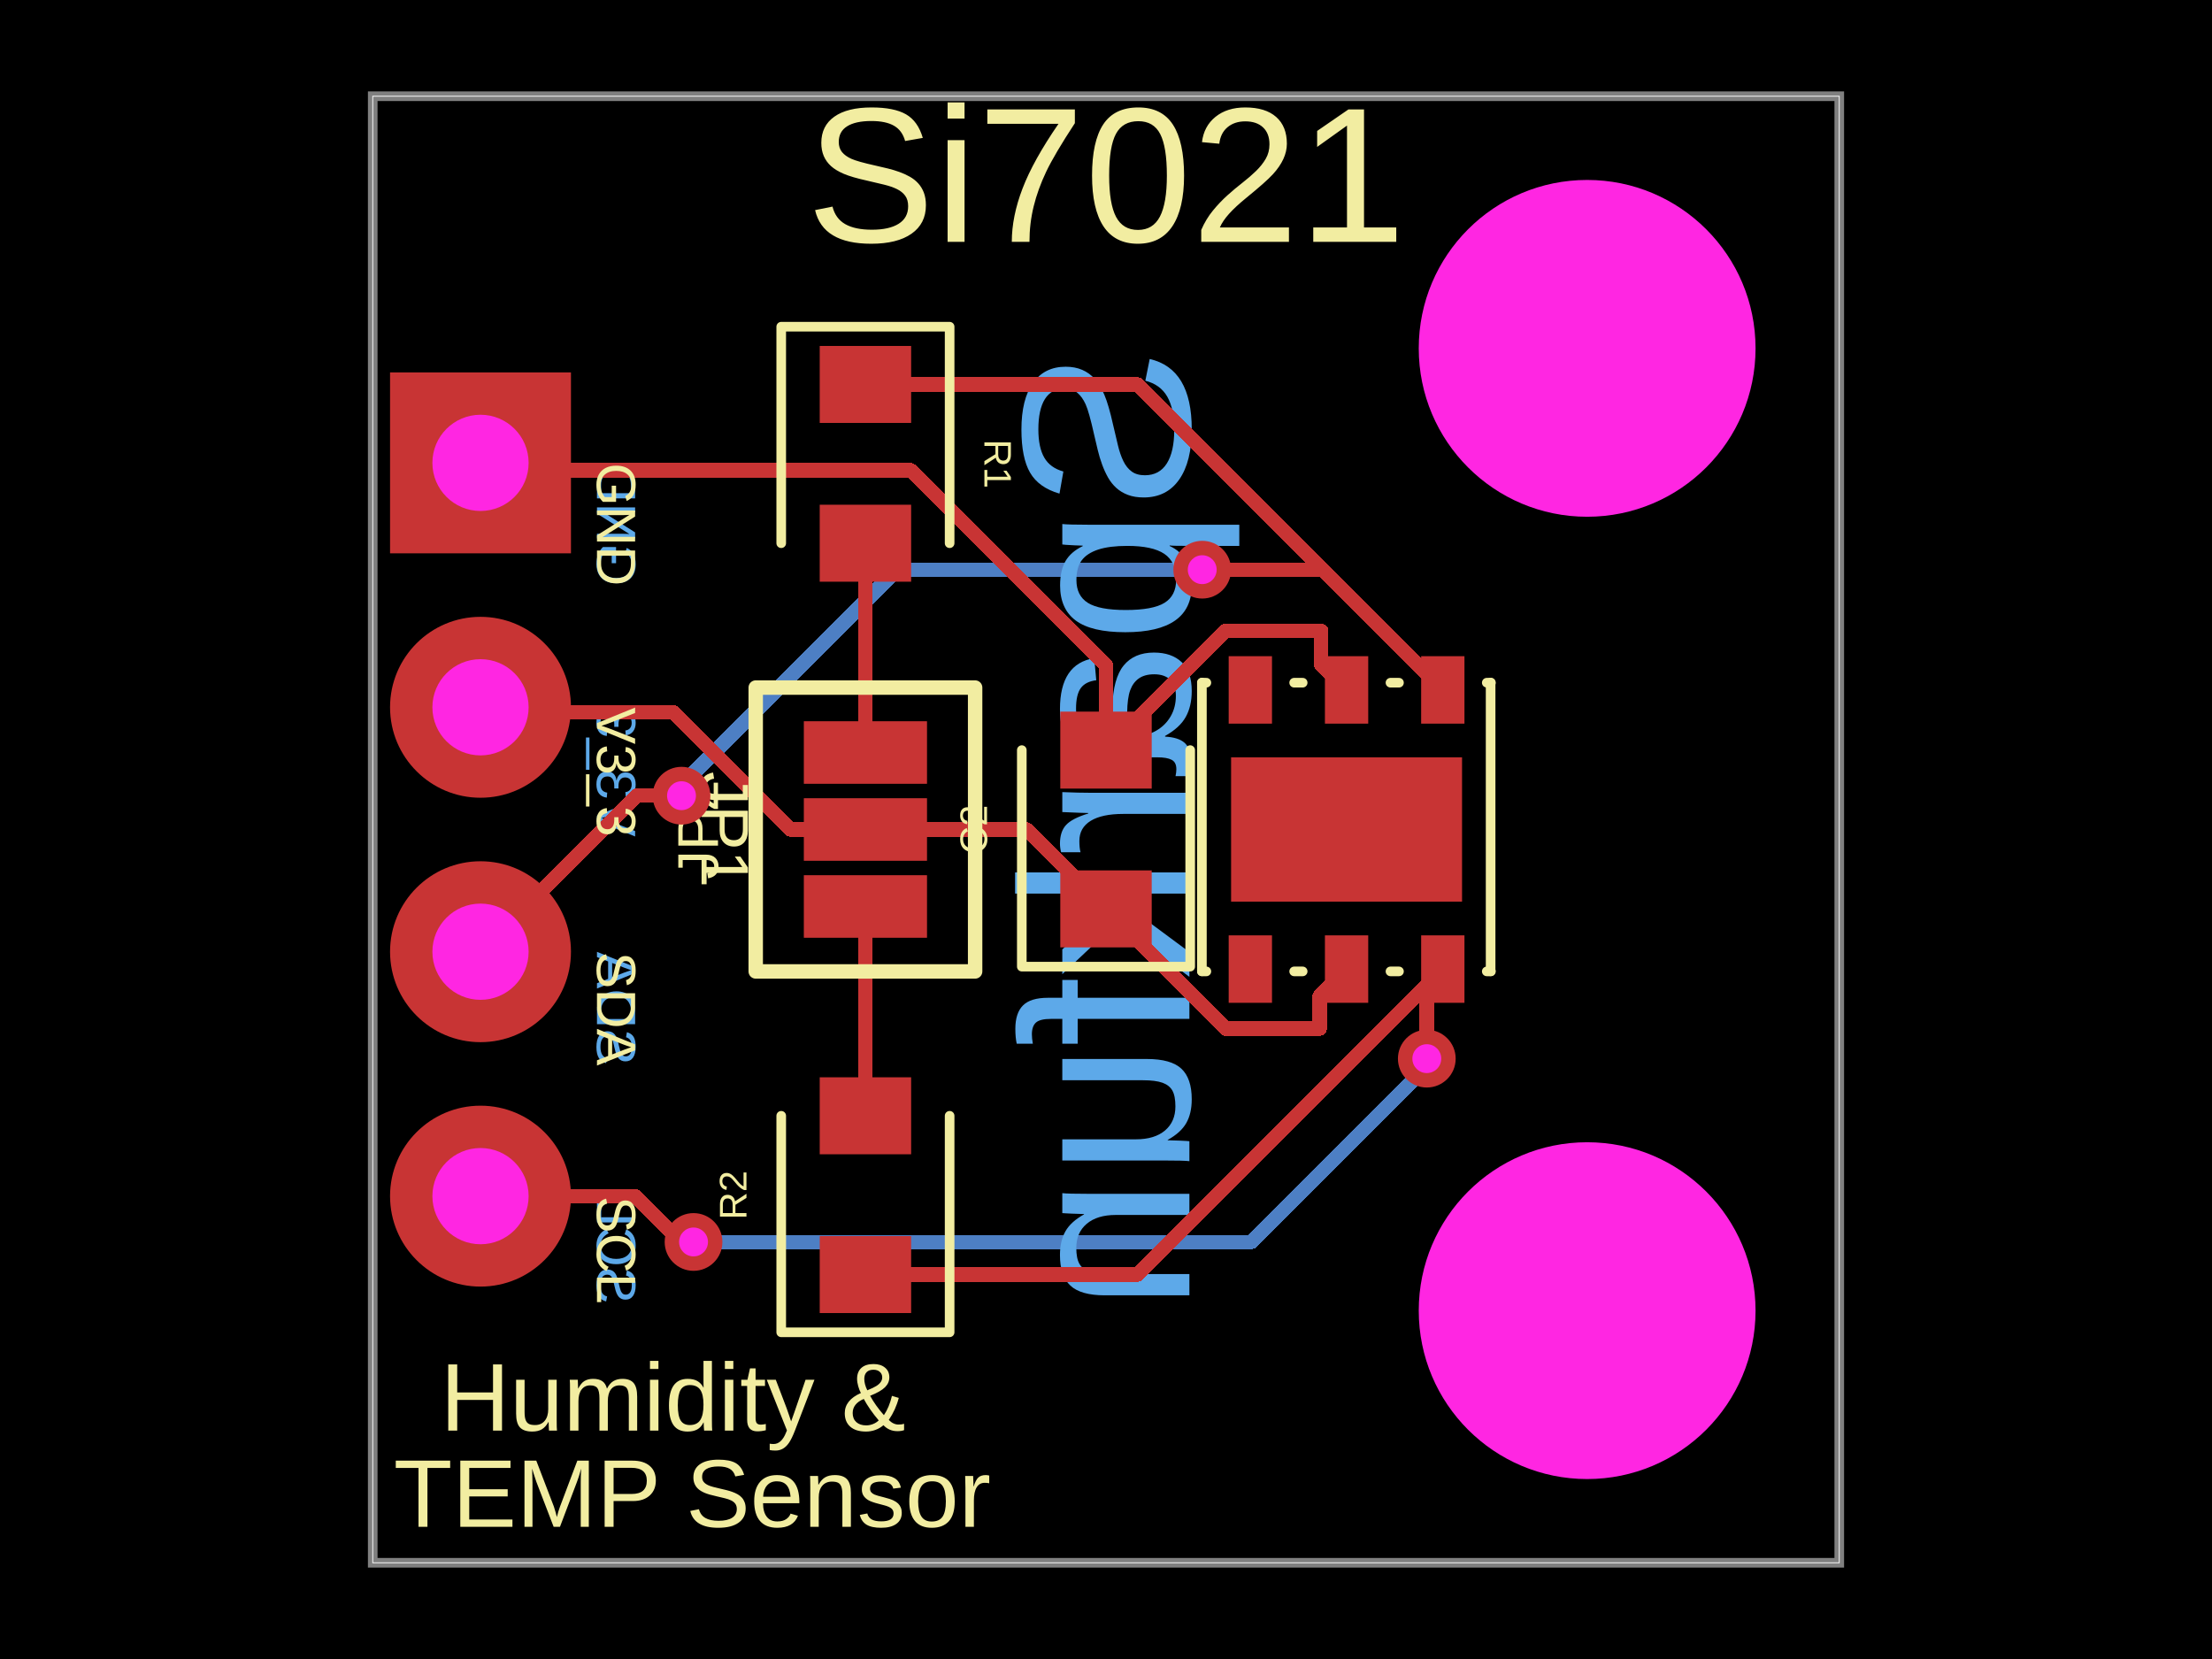
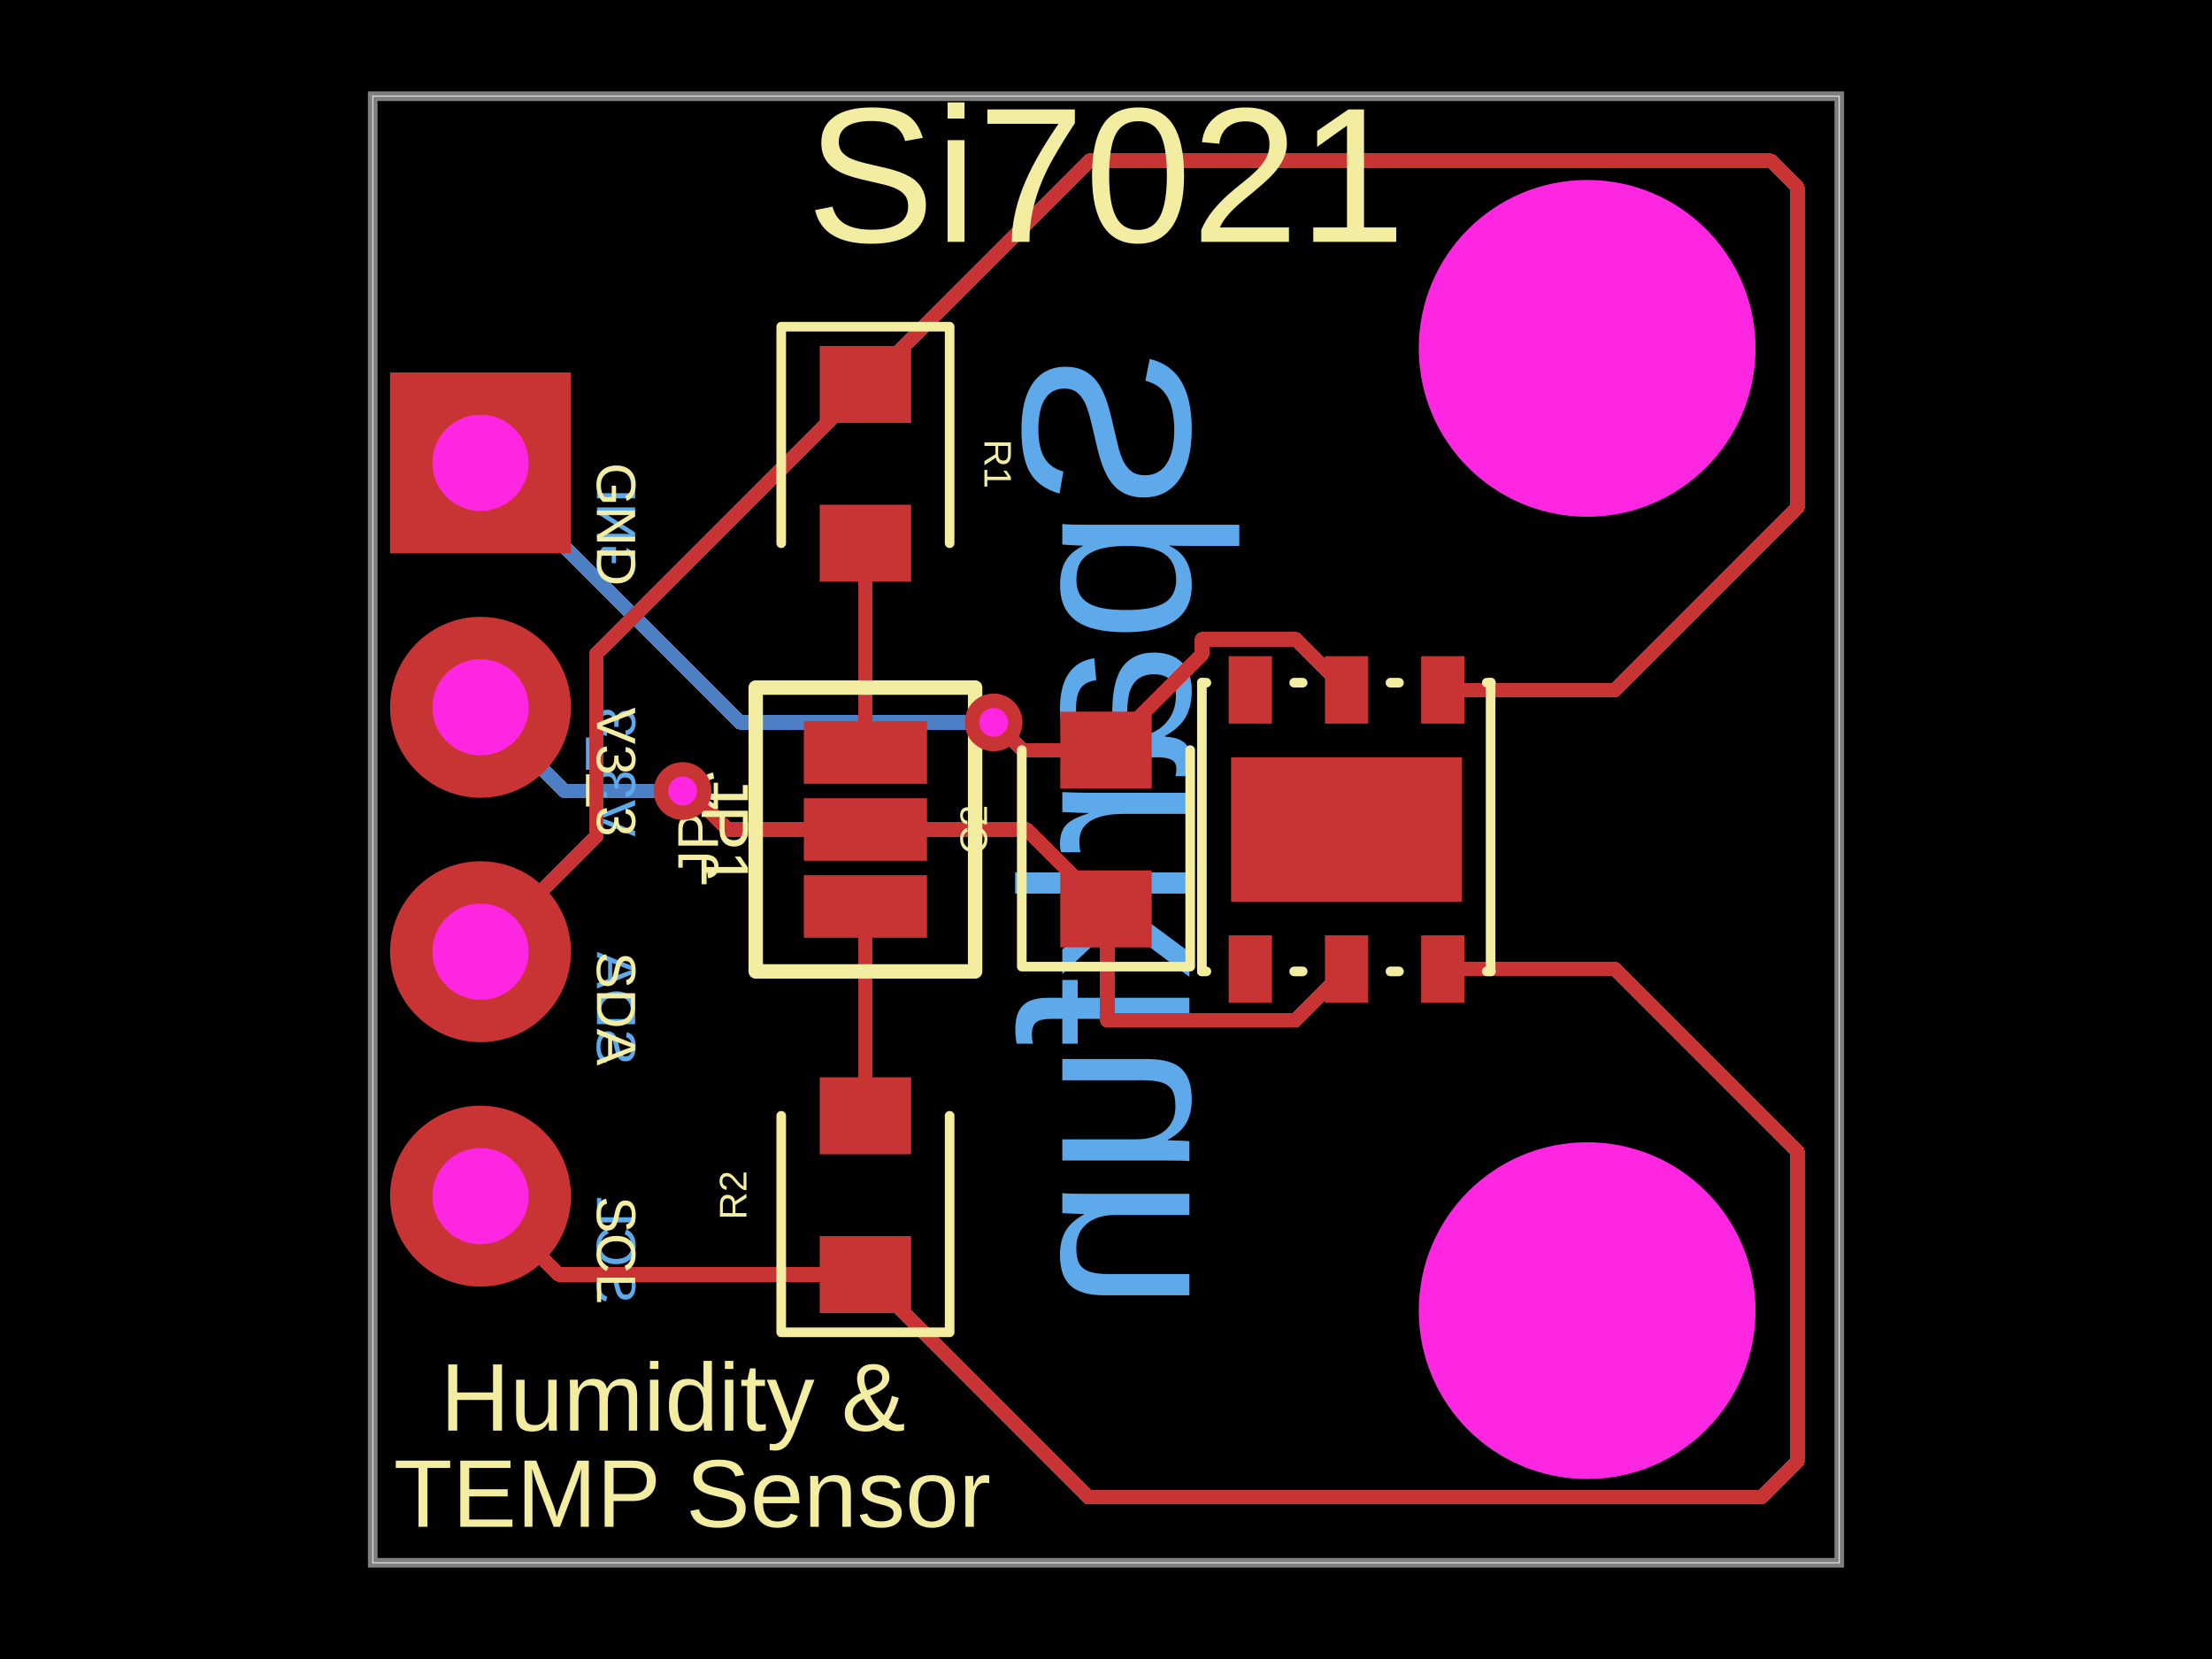
- <svg xmlns="http://www.w3.org/2000/svg" width="800" height="600" data-software-used-string="@tscircuit/core@0.0.862">
+ <svg xmlns="http://www.w3.org/2000/svg" width="800" height="600" data-software-used-string="@tscircuit/core@0.0.931">
  <style />
  <rect class="boundary" x="0" y="0" fill="#000" width="800" height="600" data-type="pcb_background" data-pcb-layer="global" />
  <rect class="pcb-boundary" fill="none" stroke="#fff" stroke-width="0.3" x="134.803" y="34.803" width="530.394" height="530.394" data-type="pcb_boundary" data-pcb-layer="global" />
-   <path class="pcb-trace" stroke="rgb(77, 127, 196)" fill="none" d="M 250.827 449.173 L 250.827 449.173" stroke-width="5.22" stroke-linecap="round" stroke-linejoin="round" shape-rendering="crispEdges" data-type="pcb_trace" data-pcb-layer="bottom" />
-   <path class="pcb-trace" stroke="rgb(77, 127, 196)" fill="none" d="M 250.827 449.173 L 452.553 449.173" stroke-width="5.22" stroke-linecap="round" stroke-linejoin="round" shape-rendering="crispEdges" data-type="pcb_trace" data-pcb-layer="bottom" />
-   <path class="pcb-trace" stroke="rgb(77, 127, 196)" fill="none" d="M 452.553 449.173 L 511.577 390.149" stroke-width="5.22" stroke-linecap="round" stroke-linejoin="round" shape-rendering="crispEdges" data-type="pcb_trace" data-pcb-layer="bottom" />
-   <path class="pcb-trace" stroke="rgb(77, 127, 196)" fill="none" d="M 511.577 390.149 L 516.024 382.874" stroke-width="5.22" stroke-linecap="round" stroke-linejoin="round" shape-rendering="crispEdges" data-type="pcb_trace" data-pcb-layer="bottom" />
-   <path class="pcb-trace" stroke="rgb(77, 127, 196)" fill="none" d="M 516.024 382.874 L 516.024 382.874" stroke-width="5.22" stroke-linecap="round" stroke-linejoin="round" shape-rendering="crispEdges" data-type="pcb_trace" data-pcb-layer="bottom" />
-   <path class="pcb-trace" stroke="rgb(77, 127, 196)" fill="none" d="M 434.803 206.032 L 434.803 206.032" stroke-width="5.22" stroke-linecap="round" stroke-linejoin="round" shape-rendering="crispEdges" data-type="pcb_trace" data-pcb-layer="bottom" />
-   <path class="pcb-trace" stroke="rgb(77, 127, 196)" fill="none" d="M 434.803 206.032 L 324.359 206.032" stroke-width="5.22" stroke-linecap="round" stroke-linejoin="round" shape-rendering="crispEdges" data-type="pcb_trace" data-pcb-layer="bottom" />
-   <path class="pcb-trace" stroke="rgb(77, 127, 196)" fill="none" d="M 324.359 206.032 L 248.668 281.723" stroke-width="5.22" stroke-linecap="round" stroke-linejoin="round" shape-rendering="crispEdges" data-type="pcb_trace" data-pcb-layer="bottom" />
-   <path class="pcb-trace" stroke="rgb(77, 127, 196)" fill="none" d="M 248.668 281.723 L 246.476 287.776" stroke-width="5.22" stroke-linecap="round" stroke-linejoin="round" shape-rendering="crispEdges" data-type="pcb_trace" data-pcb-layer="bottom" />
-   <path class="pcb-trace" stroke="rgb(77, 127, 196)" fill="none" d="M 246.476 287.776 L 246.476 287.776" stroke-width="5.22" stroke-linecap="round" stroke-linejoin="round" shape-rendering="crispEdges" data-type="pcb_trace" data-pcb-layer="bottom" />
+   <path class="pcb-board" d="M 134.803 565.197 L 665.197 565.197 L 665.197 34.803 L 134.803 34.803 Z" fill="none" stroke="rgba(255, 255, 255, 0.5)" stroke-width="3.48" data-type="pcb_board" data-pcb-layer="board" />
+   <path class="pcb-trace" stroke="rgb(77, 127, 196)" fill="none" d="M 359.368 261.263 L 359.368 261.263" stroke-width="5.22" stroke-linecap="round" stroke-linejoin="round" shape-rendering="crispEdges" data-type="pcb_trace" data-pcb-layer="bottom" />
+   <path class="pcb-trace" stroke="rgb(77, 127, 196)" fill="none" d="M 359.368 261.263 L 267.643 261.263" stroke-width="5.22" stroke-linecap="round" stroke-linejoin="round" shape-rendering="crispEdges" data-type="pcb_trace" data-pcb-layer="bottom" />
+   <path class="pcb-trace" stroke="rgb(77, 127, 196)" fill="none" d="M 267.643 261.263 L 173.782 167.401" stroke-width="5.22" stroke-linecap="round" stroke-linejoin="round" shape-rendering="crispEdges" data-type="pcb_trace" data-pcb-layer="bottom" />
+   <path class="pcb-trace" stroke="rgb(77, 127, 196)" fill="none" d="M 246.868 286.079 L 246.868 286.079" stroke-width="5.22" stroke-linecap="round" stroke-linejoin="round" shape-rendering="crispEdges" data-type="pcb_trace" data-pcb-layer="bottom" />
+   <path class="pcb-trace" stroke="rgb(77, 127, 196)" fill="none" d="M 246.868 286.079 L 204.06 286.079" stroke-width="5.22" stroke-linecap="round" stroke-linejoin="round" shape-rendering="crispEdges" data-type="pcb_trace" data-pcb-layer="bottom" />
+   <path class="pcb-trace" stroke="rgb(77, 127, 196)" fill="none" d="M 204.06 286.079 L 173.782 255.8" stroke-width="5.22" stroke-linecap="round" stroke-linejoin="round" shape-rendering="crispEdges" data-type="pcb_trace" data-pcb-layer="bottom" />
  <text x="0" y="0" dx="0" dy="0" fill="#5da9e9" font-family="Arial, sans-serif" font-size="20.046" text-anchor="end" dominant-baseline="central" transform="matrix(-6.123233995736766e-17,-1,-1,6.123233995736766e-17,222.8538,167.4014)" class="pcb-silkscreen-text pcb-silkscreen-bottom" data-pcb-silkscreen-text-id="pcb_component_2" stroke="none" data-type="pcb_silkscreen_text" data-pcb-layer="bottom">GND</text>
  <text x="0" y="0" dx="0" dy="0" fill="#5da9e9" font-family="Arial, sans-serif" font-size="20.046" text-anchor="end" dominant-baseline="central" transform="matrix(-6.123233995736766e-17,-1,-1,6.123233995736766e-17,222.8538,255.8005)" class="pcb-silkscreen-text pcb-silkscreen-bottom" data-pcb-silkscreen-text-id="pcb_component_2" stroke="none" data-type="pcb_silkscreen_text" data-pcb-layer="bottom">V3_3</text>
  <text x="0" y="0" dx="0" dy="0" fill="#5da9e9" font-family="Arial, sans-serif" font-size="20.046" text-anchor="end" dominant-baseline="central" transform="matrix(-6.123233995736766e-17,-1,-1,6.123233995736766e-17,222.8538,344.1995)" class="pcb-silkscreen-text pcb-silkscreen-bottom" data-pcb-silkscreen-text-id="pcb_component_2" stroke="none" data-type="pcb_silkscreen_text" data-pcb-layer="bottom">SDA</text>
  <text x="0" y="0" dx="0" dy="0" fill="#5da9e9" font-family="Arial, sans-serif" font-size="20.046" text-anchor="end" dominant-baseline="central" transform="matrix(-6.123233995736766e-17,-1,-1,6.123233995736766e-17,222.8538,432.5986)" class="pcb-silkscreen-text pcb-silkscreen-bottom" data-pcb-silkscreen-text-id="pcb_component_2" stroke="none" data-type="pcb_silkscreen_text" data-pcb-layer="bottom">SCL</text>
  <text x="0" y="0" dx="0" dy="0" fill="#5da9e9" font-family="Arial, sans-serif" font-size="87.007" text-anchor="middle" dominant-baseline="central" transform="matrix(-6.123233995736766e-17,1,1,6.123233995736766e-17,400,300)" class="pcb-silkscreen-text pcb-silkscreen-bottom" data-pcb-silkscreen-text-id="null" stroke="none" data-type="pcb_silkscreen_text" data-pcb-layer="bottom">Sparkfun</text>
-   <path class="pcb-board" d="M 134.803 565.197 L 665.197 565.197 L 665.197 34.803 L 134.803 34.803 Z" fill="none" stroke="rgba(255, 255, 255, 0.5)" stroke-width="3.48" data-type="pcb_board" data-pcb-layer="board" />
  <rect class="pcb-pad" fill="rgb(200, 52, 52)" x="513.979" y="237.316" width="15.662" height="24.398" data-type="pcb_smtpad" data-pcb-layer="top" />
  <rect class="pcb-pad" fill="rgb(200, 52, 52)" x="479.176" y="237.316" width="15.662" height="24.398" data-type="pcb_smtpad" data-pcb-layer="top" />
  <rect class="pcb-pad" fill="rgb(200, 52, 52)" x="444.373" y="237.316" width="15.662" height="24.398" data-type="pcb_smtpad" data-pcb-layer="top" />
  <rect class="pcb-pad" fill="rgb(200, 52, 52)" x="444.373" y="338.286" width="15.662" height="24.398" data-type="pcb_smtpad" data-pcb-layer="top" />
  <rect class="pcb-pad" fill="rgb(200, 52, 52)" x="479.176" y="338.286" width="15.662" height="24.398" data-type="pcb_smtpad" data-pcb-layer="top" />
  <rect class="pcb-pad" fill="rgb(200, 52, 52)" x="513.979" y="338.286" width="15.662" height="24.398" data-type="pcb_smtpad" data-pcb-layer="top" />
  <rect class="pcb-pad" fill="rgb(200, 52, 52)" x="445.243" y="273.898" width="83.528" height="52.204" data-type="pcb_smtpad" data-pcb-layer="top" />
  <rect class="pcb-pad" fill="rgb(200, 52, 52)" x="383.469" y="314.791" width="33.063" height="27.842" data-type="pcb_smtpad" data-pcb-layer="top" />
  <rect class="pcb-pad" fill="rgb(200, 52, 52)" x="383.469" y="257.367" width="33.063" height="27.842" data-type="pcb_smtpad" data-pcb-layer="top" />
  <rect class="pcb-pad" fill="rgb(200, 52, 52)" x="296.462" y="125.116" width="33.063" height="27.842" data-type="pcb_smtpad" data-pcb-layer="top" />
  <rect class="pcb-pad" fill="rgb(200, 52, 52)" x="296.462" y="182.541" width="33.063" height="27.842" data-type="pcb_smtpad" data-pcb-layer="top" />
  <rect class="pcb-pad" fill="rgb(200, 52, 52)" x="296.462" y="447.042" width="33.063" height="27.842" data-type="pcb_smtpad" data-pcb-layer="top" />
  <rect class="pcb-pad" fill="rgb(200, 52, 52)" x="296.462" y="389.617" width="33.063" height="27.842" data-type="pcb_smtpad" data-pcb-layer="top" />
  <rect class="pcb-pad" fill="rgb(200, 52, 52)" x="290.719" y="316.531" width="44.548" height="22.622" data-type="pcb_smtpad" data-pcb-layer="top" />
  <rect class="pcb-pad" fill="rgb(200, 52, 52)" x="290.719" y="288.689" width="44.548" height="22.622" data-type="pcb_smtpad" data-pcb-layer="top" />
  <rect class="pcb-pad" fill="rgb(200, 52, 52)" x="290.719" y="260.847" width="44.548" height="22.622" data-type="pcb_smtpad" data-pcb-layer="top" />
-   <path class="pcb-trace" stroke="rgb(200, 52, 52)" fill="none" d="M 400 271.288 L 443.092 228.196" stroke-width="5.22" stroke-linecap="round" stroke-linejoin="round" shape-rendering="crispEdges" data-type="pcb_trace" data-pcb-layer="top" />
-   <path class="pcb-trace" stroke="rgb(200, 52, 52)" fill="none" d="M 443.092 228.196 L 477.831 228.196" stroke-width="5.22" stroke-linecap="round" stroke-linejoin="round" shape-rendering="crispEdges" data-type="pcb_trace" data-pcb-layer="top" />
-   <path class="pcb-trace" stroke="rgb(200, 52, 52)" fill="none" d="M 477.831 228.196 L 477.831 240.339" stroke-width="5.22" stroke-linecap="round" stroke-linejoin="round" shape-rendering="crispEdges" data-type="pcb_trace" data-pcb-layer="top" />
-   <path class="pcb-trace" stroke="rgb(200, 52, 52)" fill="none" d="M 477.831 240.339 L 487.007 249.515" stroke-width="5.22" stroke-linecap="round" stroke-linejoin="round" shape-rendering="crispEdges" data-type="pcb_trace" data-pcb-layer="top" />
-   <path class="pcb-trace" stroke="rgb(200, 52, 52)" fill="none" d="M 400 271.288 L 400 240.736" stroke-width="5.22" stroke-linecap="round" stroke-linejoin="round" shape-rendering="crispEdges" data-type="pcb_trace" data-pcb-layer="top" />
-   <path class="pcb-trace" stroke="rgb(200, 52, 52)" fill="none" d="M 400 240.736 L 329.321 170.057" stroke-width="5.22" stroke-linecap="round" stroke-linejoin="round" shape-rendering="crispEdges" data-type="pcb_trace" data-pcb-layer="top" />
-   <path class="pcb-trace" stroke="rgb(200, 52, 52)" fill="none" d="M 329.321 170.057 L 176.438 170.057" stroke-width="5.22" stroke-linecap="round" stroke-linejoin="round" shape-rendering="crispEdges" data-type="pcb_trace" data-pcb-layer="top" />
-   <path class="pcb-trace" stroke="rgb(200, 52, 52)" fill="none" d="M 176.438 170.057 L 173.782 167.401" stroke-width="5.22" stroke-linecap="round" stroke-linejoin="round" shape-rendering="crispEdges" data-type="pcb_trace" data-pcb-layer="top" />
-   <path class="pcb-trace" stroke="rgb(200, 52, 52)" fill="none" d="M 173.782 432.599 L 229.59 432.599" stroke-width="5.22" stroke-linecap="round" stroke-linejoin="round" shape-rendering="crispEdges" data-type="pcb_trace" data-pcb-layer="top" />
-   <path class="pcb-trace" stroke="rgb(200, 52, 52)" fill="none" d="M 229.59 432.599 L 250.827 453.835" stroke-width="5.22" stroke-linecap="round" stroke-linejoin="round" shape-rendering="crispEdges" data-type="pcb_trace" data-pcb-layer="top" />
-   <path class="pcb-trace" stroke="rgb(200, 52, 52)" fill="none" d="M 250.827 453.835 L 250.827 449.173" stroke-width="5.22" stroke-linecap="round" stroke-linejoin="round" shape-rendering="crispEdges" data-type="pcb_trace" data-pcb-layer="top" />
-   <path class="pcb-trace" stroke="rgb(200, 52, 52)" fill="none" d="M 250.827 449.173 L 250.827 449.173" stroke-width="5.22" stroke-linecap="round" stroke-linejoin="round" shape-rendering="crispEdges" data-type="pcb_trace" data-pcb-layer="top" />
-   <path class="pcb-trace" stroke="rgb(200, 52, 52)" fill="none" d="M 516.024 382.874 L 516.024 382.874" stroke-width="5.22" stroke-linecap="round" stroke-linejoin="round" shape-rendering="crispEdges" data-type="pcb_trace" data-pcb-layer="top" />
-   <path class="pcb-trace" stroke="rgb(200, 52, 52)" fill="none" d="M 516.024 382.874 L 516.024 356.271" stroke-width="5.22" stroke-linecap="round" stroke-linejoin="round" shape-rendering="crispEdges" data-type="pcb_trace" data-pcb-layer="top" />
-   <path class="pcb-trace" stroke="rgb(200, 52, 52)" fill="none" d="M 516.024 356.271 L 521.81 350.485" stroke-width="5.22" stroke-linecap="round" stroke-linejoin="round" shape-rendering="crispEdges" data-type="pcb_trace" data-pcb-layer="top" />
-   <path class="pcb-trace" stroke="rgb(200, 52, 52)" fill="none" d="M 521.81 249.515 L 478.327 206.032" stroke-width="5.22" stroke-linecap="round" stroke-linejoin="round" shape-rendering="crispEdges" data-type="pcb_trace" data-pcb-layer="top" />
-   <path class="pcb-trace" stroke="rgb(200, 52, 52)" fill="none" d="M 478.327 206.032 L 435.422 206.032" stroke-width="5.22" stroke-linecap="round" stroke-linejoin="round" shape-rendering="crispEdges" data-type="pcb_trace" data-pcb-layer="top" />
-   <path class="pcb-trace" stroke="rgb(200, 52, 52)" fill="none" d="M 435.422 206.032 L 434.803 206.032" stroke-width="5.22" stroke-linecap="round" stroke-linejoin="round" shape-rendering="crispEdges" data-type="pcb_trace" data-pcb-layer="top" />
-   <path class="pcb-trace" stroke="rgb(200, 52, 52)" fill="none" d="M 434.803 206.032 L 434.803 206.032" stroke-width="5.22" stroke-linecap="round" stroke-linejoin="round" shape-rendering="crispEdges" data-type="pcb_trace" data-pcb-layer="top" />
-   <path class="pcb-trace" stroke="rgb(200, 52, 52)" fill="none" d="M 246.476 287.776 L 246.476 287.776" stroke-width="5.22" stroke-linecap="round" stroke-linejoin="round" shape-rendering="crispEdges" data-type="pcb_trace" data-pcb-layer="top" />
-   <path class="pcb-trace" stroke="rgb(200, 52, 52)" fill="none" d="M 246.476 287.776 L 230.206 287.776" stroke-width="5.22" stroke-linecap="round" stroke-linejoin="round" shape-rendering="crispEdges" data-type="pcb_trace" data-pcb-layer="top" />
-   <path class="pcb-trace" stroke="rgb(200, 52, 52)" fill="none" d="M 230.206 287.776 L 173.782 344.2" stroke-width="5.22" stroke-linecap="round" stroke-linejoin="round" shape-rendering="crispEdges" data-type="pcb_trace" data-pcb-layer="top" />
-   <path class="pcb-trace" stroke="rgb(200, 52, 52)" fill="none" d="M 400 328.712 L 443.321 372.033" stroke-width="5.22" stroke-linecap="round" stroke-linejoin="round" shape-rendering="crispEdges" data-type="pcb_trace" data-pcb-layer="top" />
-   <path class="pcb-trace" stroke="rgb(200, 52, 52)" fill="none" d="M 443.321 372.033 L 477.279 372.033" stroke-width="5.22" stroke-linecap="round" stroke-linejoin="round" shape-rendering="crispEdges" data-type="pcb_trace" data-pcb-layer="top" />
-   <path class="pcb-trace" stroke="rgb(200, 52, 52)" fill="none" d="M 477.279 372.033 L 477.279 360.213" stroke-width="5.22" stroke-linecap="round" stroke-linejoin="round" shape-rendering="crispEdges" data-type="pcb_trace" data-pcb-layer="top" />
-   <path class="pcb-trace" stroke="rgb(200, 52, 52)" fill="none" d="M 477.279 360.213 L 487.007 350.485" stroke-width="5.22" stroke-linecap="round" stroke-linejoin="round" shape-rendering="crispEdges" data-type="pcb_trace" data-pcb-layer="top" />
+   <path class="pcb-trace" stroke="rgb(200, 52, 52)" fill="none" d="M 487.007 249.515 L 468.705 231.213" stroke-width="5.22" stroke-linecap="round" stroke-linejoin="round" shape-rendering="crispEdges" data-type="pcb_trace" data-pcb-layer="top" />
+   <path class="pcb-trace" stroke="rgb(200, 52, 52)" fill="none" d="M 468.705 231.213 L 434.701 231.213" stroke-width="5.22" stroke-linecap="round" stroke-linejoin="round" shape-rendering="crispEdges" data-type="pcb_trace" data-pcb-layer="top" />
+   <path class="pcb-trace" stroke="rgb(200, 52, 52)" fill="none" d="M 434.701 231.213 L 434.701 236.587" stroke-width="5.22" stroke-linecap="round" stroke-linejoin="round" shape-rendering="crispEdges" data-type="pcb_trace" data-pcb-layer="top" />
+   <path class="pcb-trace" stroke="rgb(200, 52, 52)" fill="none" d="M 434.701 236.587 L 400 271.288" stroke-width="5.22" stroke-linecap="round" stroke-linejoin="round" shape-rendering="crispEdges" data-type="pcb_trace" data-pcb-layer="top" />
+   <path class="pcb-trace" stroke="rgb(200, 52, 52)" fill="none" d="M 400 271.288 L 369.741 271.288" stroke-width="5.22" stroke-linecap="round" stroke-linejoin="round" shape-rendering="crispEdges" data-type="pcb_trace" data-pcb-layer="top" />
+   <path class="pcb-trace" stroke="rgb(200, 52, 52)" fill="none" d="M 369.741 271.288 L 359.964 261.511" stroke-width="5.22" stroke-linecap="round" stroke-linejoin="round" shape-rendering="crispEdges" data-type="pcb_trace" data-pcb-layer="top" />
+   <path class="pcb-trace" stroke="rgb(200, 52, 52)" fill="none" d="M 359.964 261.511 L 359.368 261.263" stroke-width="5.22" stroke-linecap="round" stroke-linejoin="round" shape-rendering="crispEdges" data-type="pcb_trace" data-pcb-layer="top" />
+   <path class="pcb-trace" stroke="rgb(200, 52, 52)" fill="none" d="M 359.368 261.263 L 359.368 261.263" stroke-width="5.22" stroke-linecap="round" stroke-linejoin="round" shape-rendering="crispEdges" data-type="pcb_trace" data-pcb-layer="top" />
+   <path class="pcb-trace" stroke="rgb(200, 52, 52)" fill="none" d="M 487.007 350.485 L 468.468 369.024" stroke-width="5.22" stroke-linecap="round" stroke-linejoin="round" shape-rendering="crispEdges" data-type="pcb_trace" data-pcb-layer="top" />
+   <path class="pcb-trace" stroke="rgb(200, 52, 52)" fill="none" d="M 468.468 369.024 L 400.471 369.024" stroke-width="5.22" stroke-linecap="round" stroke-linejoin="round" shape-rendering="crispEdges" data-type="pcb_trace" data-pcb-layer="top" />
+   <path class="pcb-trace" stroke="rgb(200, 52, 52)" fill="none" d="M 400.471 369.024 L 400.471 329.184" stroke-width="5.22" stroke-linecap="round" stroke-linejoin="round" shape-rendering="crispEdges" data-type="pcb_trace" data-pcb-layer="top" />
+   <path class="pcb-trace" stroke="rgb(200, 52, 52)" fill="none" d="M 400.471 329.184 L 400 328.712" stroke-width="5.22" stroke-linecap="round" stroke-linejoin="round" shape-rendering="crispEdges" data-type="pcb_trace" data-pcb-layer="top" />
  <path class="pcb-trace" stroke="rgb(200, 52, 52)" fill="none" d="M 400 328.712 L 371.288 300" stroke-width="5.22" stroke-linecap="round" stroke-linejoin="round" shape-rendering="crispEdges" data-type="pcb_trace" data-pcb-layer="top" />
  <path class="pcb-trace" stroke="rgb(200, 52, 52)" fill="none" d="M 371.288 300 L 312.993 300" stroke-width="5.22" stroke-linecap="round" stroke-linejoin="round" shape-rendering="crispEdges" data-type="pcb_trace" data-pcb-layer="top" />
-   <path class="pcb-trace" stroke="rgb(200, 52, 52)" fill="none" d="M 312.993 300 L 285.899 300" stroke-width="5.22" stroke-linecap="round" stroke-linejoin="round" shape-rendering="crispEdges" data-type="pcb_trace" data-pcb-layer="top" />
-   <path class="pcb-trace" stroke="rgb(200, 52, 52)" fill="none" d="M 285.899 300 L 243.541 257.642" stroke-width="5.22" stroke-linecap="round" stroke-linejoin="round" shape-rendering="crispEdges" data-type="pcb_trace" data-pcb-layer="top" />
-   <path class="pcb-trace" stroke="rgb(200, 52, 52)" fill="none" d="M 243.541 257.642 L 175.623 257.642" stroke-width="5.22" stroke-linecap="round" stroke-linejoin="round" shape-rendering="crispEdges" data-type="pcb_trace" data-pcb-layer="top" />
-   <path class="pcb-trace" stroke="rgb(200, 52, 52)" fill="none" d="M 175.623 257.642 L 173.782 255.8" stroke-width="5.22" stroke-linecap="round" stroke-linejoin="round" shape-rendering="crispEdges" data-type="pcb_trace" data-pcb-layer="top" />
-   <path class="pcb-trace" stroke="rgb(200, 52, 52)" fill="none" d="M 312.993 403.538 L 312.993 327.842" stroke-width="5.22" stroke-linecap="round" stroke-linejoin="round" shape-rendering="crispEdges" data-type="pcb_trace" data-pcb-layer="top" />
-   <path class="pcb-trace" stroke="rgb(200, 52, 52)" fill="none" d="M 312.993 327.842 L 312.993 327.842" stroke-width="5.22" stroke-linecap="round" stroke-linejoin="round" shape-rendering="crispEdges" data-type="pcb_trace" data-pcb-layer="top" />
+   <path class="pcb-trace" stroke="rgb(200, 52, 52)" fill="none" d="M 312.993 300 L 263.078 300" stroke-width="5.22" stroke-linecap="round" stroke-linejoin="round" shape-rendering="crispEdges" data-type="pcb_trace" data-pcb-layer="top" />
+   <path class="pcb-trace" stroke="rgb(200, 52, 52)" fill="none" d="M 263.078 300 L 249.157 286.079" stroke-width="5.22" stroke-linecap="round" stroke-linejoin="round" shape-rendering="crispEdges" data-type="pcb_trace" data-pcb-layer="top" />
+   <path class="pcb-trace" stroke="rgb(200, 52, 52)" fill="none" d="M 249.157 286.079 L 246.868 286.079" stroke-width="5.22" stroke-linecap="round" stroke-linejoin="round" shape-rendering="crispEdges" data-type="pcb_trace" data-pcb-layer="top" />
+   <path class="pcb-trace" stroke="rgb(200, 52, 52)" fill="none" d="M 246.868 286.079 L 246.868 286.079" stroke-width="5.22" stroke-linecap="round" stroke-linejoin="round" shape-rendering="crispEdges" data-type="pcb_trace" data-pcb-layer="top" />
+   <path class="pcb-trace" stroke="rgb(200, 52, 52)" fill="none" d="M 312.993 327.842 L 312.993 403.538" stroke-width="5.22" stroke-linecap="round" stroke-linejoin="round" shape-rendering="crispEdges" data-type="pcb_trace" data-pcb-layer="top" />
+   <path class="pcb-trace" stroke="rgb(200, 52, 52)" fill="none" d="M 312.993 403.538 L 312.993 403.538" stroke-width="5.22" stroke-linecap="round" stroke-linejoin="round" shape-rendering="crispEdges" data-type="pcb_trace" data-pcb-layer="top" />
  <path class="pcb-trace" stroke="rgb(200, 52, 52)" fill="none" d="M 312.993 272.158 L 312.993 196.462" stroke-width="5.22" stroke-linecap="round" stroke-linejoin="round" shape-rendering="crispEdges" data-type="pcb_trace" data-pcb-layer="top" />
  <path class="pcb-trace" stroke="rgb(200, 52, 52)" fill="none" d="M 312.993 196.462 L 312.993 196.462" stroke-width="5.22" stroke-linecap="round" stroke-linejoin="round" shape-rendering="crispEdges" data-type="pcb_trace" data-pcb-layer="top" />
-   <path class="pcb-trace" stroke="rgb(200, 52, 52)" fill="none" d="M 312.993 460.963 L 411.332 460.963" stroke-width="5.22" stroke-linecap="round" stroke-linejoin="round" shape-rendering="crispEdges" data-type="pcb_trace" data-pcb-layer="top" />
-   <path class="pcb-trace" stroke="rgb(200, 52, 52)" fill="none" d="M 411.332 460.963 L 521.81 350.485" stroke-width="5.22" stroke-linecap="round" stroke-linejoin="round" shape-rendering="crispEdges" data-type="pcb_trace" data-pcb-layer="top" />
-   <path class="pcb-trace" stroke="rgb(200, 52, 52)" fill="none" d="M 312.993 139.037 L 411.332 139.037" stroke-width="5.22" stroke-linecap="round" stroke-linejoin="round" shape-rendering="crispEdges" data-type="pcb_trace" data-pcb-layer="top" />
-   <path class="pcb-trace" stroke="rgb(200, 52, 52)" fill="none" d="M 411.332 139.037 L 521.81 249.515" stroke-width="5.22" stroke-linecap="round" stroke-linejoin="round" shape-rendering="crispEdges" data-type="pcb_trace" data-pcb-layer="top" />
+   <path class="pcb-trace" stroke="rgb(200, 52, 52)" fill="none" d="M 312.993 460.963 L 202.146 460.963" stroke-width="5.22" stroke-linecap="round" stroke-linejoin="round" shape-rendering="crispEdges" data-type="pcb_trace" data-pcb-layer="top" />
+   <path class="pcb-trace" stroke="rgb(200, 52, 52)" fill="none" d="M 202.146 460.963 L 173.782 432.599" stroke-width="5.22" stroke-linecap="round" stroke-linejoin="round" shape-rendering="crispEdges" data-type="pcb_trace" data-pcb-layer="top" />
+   <path class="pcb-trace" stroke="rgb(200, 52, 52)" fill="none" d="M 521.81 350.485 L 584.165 350.485" stroke-width="5.22" stroke-linecap="round" stroke-linejoin="round" shape-rendering="crispEdges" data-type="pcb_trace" data-pcb-layer="top" />
+   <path class="pcb-trace" stroke="rgb(200, 52, 52)" fill="none" d="M 584.165 350.485 L 650.058 416.377" stroke-width="5.22" stroke-linecap="round" stroke-linejoin="round" shape-rendering="crispEdges" data-type="pcb_trace" data-pcb-layer="top" />
+   <path class="pcb-trace" stroke="rgb(200, 52, 52)" fill="none" d="M 650.058 416.377 L 650.058 528.499" stroke-width="5.22" stroke-linecap="round" stroke-linejoin="round" shape-rendering="crispEdges" data-type="pcb_trace" data-pcb-layer="top" />
+   <path class="pcb-trace" stroke="rgb(200, 52, 52)" fill="none" d="M 650.058 528.499 L 637.075 541.482" stroke-width="5.22" stroke-linecap="round" stroke-linejoin="round" shape-rendering="crispEdges" data-type="pcb_trace" data-pcb-layer="top" />
+   <path class="pcb-trace" stroke="rgb(200, 52, 52)" fill="none" d="M 637.075 541.482 L 393.512 541.482" stroke-width="5.22" stroke-linecap="round" stroke-linejoin="round" shape-rendering="crispEdges" data-type="pcb_trace" data-pcb-layer="top" />
+   <path class="pcb-trace" stroke="rgb(200, 52, 52)" fill="none" d="M 393.512 541.482 L 312.993 460.963" stroke-width="5.22" stroke-linecap="round" stroke-linejoin="round" shape-rendering="crispEdges" data-type="pcb_trace" data-pcb-layer="top" />
+   <path class="pcb-trace" stroke="rgb(200, 52, 52)" fill="none" d="M 521.81 249.515 L 584.166 249.515" stroke-width="5.22" stroke-linecap="round" stroke-linejoin="round" shape-rendering="crispEdges" data-type="pcb_trace" data-pcb-layer="top" />
+   <path class="pcb-trace" stroke="rgb(200, 52, 52)" fill="none" d="M 584.166 249.515 L 650.058 183.623" stroke-width="5.22" stroke-linecap="round" stroke-linejoin="round" shape-rendering="crispEdges" data-type="pcb_trace" data-pcb-layer="top" />
+   <path class="pcb-trace" stroke="rgb(200, 52, 52)" fill="none" d="M 650.058 183.623 L 650.058 67.787" stroke-width="5.22" stroke-linecap="round" stroke-linejoin="round" shape-rendering="crispEdges" data-type="pcb_trace" data-pcb-layer="top" />
+   <path class="pcb-trace" stroke="rgb(200, 52, 52)" fill="none" d="M 650.058 67.787 L 640.381 58.11" stroke-width="5.22" stroke-linecap="round" stroke-linejoin="round" shape-rendering="crispEdges" data-type="pcb_trace" data-pcb-layer="top" />
+   <path class="pcb-trace" stroke="rgb(200, 52, 52)" fill="none" d="M 640.381 58.11 L 393.92 58.11" stroke-width="5.22" stroke-linecap="round" stroke-linejoin="round" shape-rendering="crispEdges" data-type="pcb_trace" data-pcb-layer="top" />
+   <path class="pcb-trace" stroke="rgb(200, 52, 52)" fill="none" d="M 393.92 58.11 L 312.993 139.037" stroke-width="5.22" stroke-linecap="round" stroke-linejoin="round" shape-rendering="crispEdges" data-type="pcb_trace" data-pcb-layer="top" />
+   <path class="pcb-trace" stroke="rgb(200, 52, 52)" fill="none" d="M 312.993 139.037 L 215.747 236.283" stroke-width="5.22" stroke-linecap="round" stroke-linejoin="round" shape-rendering="crispEdges" data-type="pcb_trace" data-pcb-layer="top" />
+   <path class="pcb-trace" stroke="rgb(200, 52, 52)" fill="none" d="M 215.747 236.283 L 215.747 301.306" stroke-width="5.22" stroke-linecap="round" stroke-linejoin="round" shape-rendering="crispEdges" data-type="pcb_trace" data-pcb-layer="top" />
+   <path class="pcb-trace" stroke="rgb(200, 52, 52)" fill="none" d="M 215.747 301.306 L 215.747 302.234" stroke-width="5.22" stroke-linecap="round" stroke-linejoin="round" shape-rendering="crispEdges" data-type="pcb_trace" data-pcb-layer="top" />
+   <path class="pcb-trace" stroke="rgb(200, 52, 52)" fill="none" d="M 215.747 302.234 L 173.782 344.2" stroke-width="5.22" stroke-linecap="round" stroke-linejoin="round" shape-rendering="crispEdges" data-type="pcb_trace" data-pcb-layer="top" />
  <path class="pcb-silkscreen pcb-silkscreen-top" d="M 505.96 246.908 L 502.883 246.908" fill="none" stroke="#f2eda1" stroke-width="3.48" stroke-linecap="round" stroke-linejoin="round" data-pcb-component-id="pcb_component_0" data-pcb-silkscreen-path-id="pcb_silkscreen_path_0" data-type="pcb_silkscreen_path" data-pcb-layer="top" />
  <path class="pcb-silkscreen pcb-silkscreen-top" d="M 436.301 246.908 L 434.684 246.908" fill="none" stroke="#f2eda1" stroke-width="3.48" stroke-linecap="round" stroke-linejoin="round" data-pcb-component-id="pcb_component_0" data-pcb-silkscreen-path-id="pcb_silkscreen_path_1" data-type="pcb_silkscreen_path" data-pcb-layer="top" />
  <path class="pcb-silkscreen pcb-silkscreen-top" d="M 471.13 246.908 L 468.054 246.908" fill="none" stroke="#f2eda1" stroke-width="3.48" stroke-linecap="round" stroke-linejoin="round" data-pcb-component-id="pcb_component_0" data-pcb-silkscreen-path-id="pcb_silkscreen_path_2" data-type="pcb_silkscreen_path" data-pcb-layer="top" />
  <path class="pcb-silkscreen pcb-silkscreen-top" d="M 539.207 246.908 L 537.713 246.908" fill="none" stroke="#f2eda1" stroke-width="3.48" stroke-linecap="round" stroke-linejoin="round" data-pcb-component-id="pcb_component_0" data-pcb-silkscreen-path-id="pcb_silkscreen_path_3" data-type="pcb_silkscreen_path" data-pcb-layer="top" />
  <path class="pcb-silkscreen pcb-silkscreen-top" d="M 436.301 351.316 L 434.684 351.316" fill="none" stroke="#f2eda1" stroke-width="3.48" stroke-linecap="round" stroke-linejoin="round" data-pcb-component-id="pcb_component_0" data-pcb-silkscreen-path-id="pcb_silkscreen_path_4" data-type="pcb_silkscreen_path" data-pcb-layer="top" />
  <path class="pcb-silkscreen pcb-silkscreen-top" d="M 471.13 351.316 L 468.054 351.316" fill="none" stroke="#f2eda1" stroke-width="3.48" stroke-linecap="round" stroke-linejoin="round" data-pcb-component-id="pcb_component_0" data-pcb-silkscreen-path-id="pcb_silkscreen_path_5" data-type="pcb_silkscreen_path" data-pcb-layer="top" />
  <path class="pcb-silkscreen pcb-silkscreen-top" d="M 505.96 351.316 L 502.883 351.316" fill="none" stroke="#f2eda1" stroke-width="3.48" stroke-linecap="round" stroke-linejoin="round" data-pcb-component-id="pcb_component_0" data-pcb-silkscreen-path-id="pcb_silkscreen_path_6" data-type="pcb_silkscreen_path" data-pcb-layer="top" />
  <path class="pcb-silkscreen pcb-silkscreen-top" d="M 539.207 351.316 L 537.713 351.316" fill="none" stroke="#f2eda1" stroke-width="3.48" stroke-linecap="round" stroke-linejoin="round" data-pcb-component-id="pcb_component_0" data-pcb-silkscreen-path-id="pcb_silkscreen_path_7" data-type="pcb_silkscreen_path" data-pcb-layer="top" />
  <path class="pcb-silkscreen pcb-silkscreen-top" d="M 434.684 246.872 L 434.684 351.28" fill="none" stroke="#f2eda1" stroke-width="3.48" stroke-linecap="round" stroke-linejoin="round" data-pcb-component-id="pcb_component_0" data-pcb-silkscreen-path-id="pcb_silkscreen_path_8" data-type="pcb_silkscreen_path" data-pcb-layer="top" />
  <path class="pcb-silkscreen pcb-silkscreen-top" d="M 539.101 246.872 L 539.101 351.28" fill="none" stroke="#f2eda1" stroke-width="3.48" stroke-linecap="round" stroke-linejoin="round" data-pcb-component-id="pcb_component_0" data-pcb-silkscreen-path-id="pcb_silkscreen_path_9" data-type="pcb_silkscreen_path" data-pcb-layer="top" />
  <path class="pcb-silkscreen pcb-silkscreen-top" d="M 369.548 271.288 L 369.548 349.594 L 430.452 349.594 L 430.452 271.288" fill="none" stroke="#f2eda1" stroke-width="3.48" stroke-linecap="round" stroke-linejoin="round" data-pcb-component-id="pcb_component_1" data-pcb-silkscreen-path-id="pcb_silkscreen_path_10" data-type="pcb_silkscreen_path" data-pcb-layer="top" />
  <text x="0" y="0" dx="0" dy="0" fill="#f2eda1" font-family="Arial, sans-serif" font-size="13.921" text-anchor="middle" dominant-baseline="central" transform="matrix(6.123233995736766e-17,-1,1,6.123233995736766e-17,352.1462,300)" class="pcb-silkscreen-text pcb-silkscreen-top" data-pcb-silkscreen-text-id="pcb_component_1" stroke="none" data-type="pcb_silkscreen_text" data-pcb-layer="top">C2</text>
  <text x="0" y="0" dx="0" dy="0" fill="#f2eda1" font-family="Arial, sans-serif" font-size="20.046" text-anchor="start" dominant-baseline="central" transform="matrix(6.123233995736766e-17,1,-1,6.123233995736766e-17,222.8538,167.4014)" class="pcb-silkscreen-text pcb-silkscreen-top" data-pcb-silkscreen-text-id="pcb_component_2" stroke="none" data-type="pcb_silkscreen_text" data-pcb-layer="top">GND</text>
  <text x="0" y="0" dx="0" dy="0" fill="#f2eda1" font-family="Arial, sans-serif" font-size="20.046" text-anchor="start" dominant-baseline="central" transform="matrix(6.123233995736766e-17,1,-1,6.123233995736766e-17,222.8538,255.8005)" class="pcb-silkscreen-text pcb-silkscreen-top" data-pcb-silkscreen-text-id="pcb_component_2" stroke="none" data-type="pcb_silkscreen_text" data-pcb-layer="top">V3_3</text>
  <text x="0" y="0" dx="0" dy="0" fill="#f2eda1" font-family="Arial, sans-serif" font-size="20.046" text-anchor="start" dominant-baseline="central" transform="matrix(6.123233995736766e-17,1,-1,6.123233995736766e-17,222.8538,344.1995)" class="pcb-silkscreen-text pcb-silkscreen-top" data-pcb-silkscreen-text-id="pcb_component_2" stroke="none" data-type="pcb_silkscreen_text" data-pcb-layer="top">SDA</text>
  <text x="0" y="0" dx="0" dy="0" fill="#f2eda1" font-family="Arial, sans-serif" font-size="20.046" text-anchor="start" dominant-baseline="central" transform="matrix(6.123233995736766e-17,1,-1,6.123233995736766e-17,222.8538,432.5986)" class="pcb-silkscreen-text pcb-silkscreen-top" data-pcb-silkscreen-text-id="pcb_component_2" stroke="none" data-type="pcb_silkscreen_text" data-pcb-layer="top">SCL</text>
  <text x="0" y="0" dx="0" dy="0" fill="#f2eda1" font-family="Arial, sans-serif" font-size="24.362" text-anchor="middle" dominant-baseline="central" transform="matrix(-1.8369701987210297e-16,1,-1,-1.8369701987210297e-16,262.181,300)" class="pcb-silkscreen-text pcb-silkscreen-top" data-pcb-silkscreen-text-id="pcb_component_2" stroke="none" data-type="pcb_silkscreen_text" data-pcb-layer="top">JP1</text>
  <path class="pcb-silkscreen pcb-silkscreen-top" d="M 343.445 196.462 L 343.445 118.155 L 282.541 118.155 L 282.541 196.462" fill="none" stroke="#f2eda1" stroke-width="3.48" stroke-linecap="round" stroke-linejoin="round" data-pcb-component-id="pcb_component_3" data-pcb-silkscreen-path-id="pcb_silkscreen_path_11" data-type="pcb_silkscreen_path" data-pcb-layer="top" />
  <text x="0" y="0" dx="0" dy="0" fill="#f2eda1" font-family="Arial, sans-serif" font-size="13.921" text-anchor="middle" dominant-baseline="central" transform="matrix(-1.8369701987210297e-16,1,-1,-1.8369701987210297e-16,360.8469,167.7494)" class="pcb-silkscreen-text pcb-silkscreen-top" data-pcb-silkscreen-text-id="pcb_component_3" stroke="none" data-type="pcb_silkscreen_text" data-pcb-layer="top">R1</text>
  <path class="pcb-silkscreen pcb-silkscreen-top" d="M 282.541 403.538 L 282.541 481.845 L 343.445 481.845 L 343.445 403.538" fill="none" stroke="#f2eda1" stroke-width="3.48" stroke-linecap="round" stroke-linejoin="round" data-pcb-component-id="pcb_component_4" data-pcb-silkscreen-path-id="pcb_silkscreen_path_12" data-type="pcb_silkscreen_path" data-pcb-layer="top" />
  <text x="0" y="0" dx="0" dy="0" fill="#f2eda1" font-family="Arial, sans-serif" font-size="13.921" text-anchor="middle" dominant-baseline="central" transform="matrix(6.123233995736766e-17,-1,1,6.123233995736766e-17,265.1392,432.2506)" class="pcb-silkscreen-text pcb-silkscreen-top" data-pcb-silkscreen-text-id="pcb_component_4" stroke="none" data-type="pcb_silkscreen_text" data-pcb-layer="top">R2</text>
  <path class="pcb-silkscreen pcb-silkscreen-top" d="M 352.668 351.334 L 352.668 248.666 L 273.318 248.666 L 273.318 351.334 L 352.668 351.334 Z" fill="none" stroke="#f2eda1" stroke-width="5.22" stroke-linecap="round" stroke-linejoin="round" data-pcb-component-id="pcb_component_5" data-pcb-silkscreen-path-id="pcb_silkscreen_path_13" data-type="pcb_silkscreen_path" data-pcb-layer="top" />
  <text x="0" y="0" dx="0" dy="0" fill="#f2eda1" font-family="Arial, sans-serif" font-size="20.882" text-anchor="middle" dominant-baseline="central" transform="matrix(6.123233995736766e-17,-1,1,6.123233995736766e-17,252.4362,300)" class="pcb-silkscreen-text pcb-silkscreen-top" data-pcb-silkscreen-text-id="pcb_component_5" stroke="none" data-type="pcb_silkscreen_text" data-pcb-layer="top">JP2</text>
  <text x="0" y="0" dx="0" dy="0" fill="#f2eda1" font-family="Arial, sans-serif" font-size="69.606" text-anchor="middle" dominant-baseline="central" transform="matrix(1,0,0,1,400,63.34107)" class="pcb-silkscreen-text pcb-silkscreen-top" data-pcb-silkscreen-text-id="null" stroke="none" data-type="pcb_silkscreen_text" data-pcb-layer="top">Si7021</text>
  <text x="0" y="0" dx="0" dy="0" fill="#f2eda1" font-family="Arial, sans-serif" font-size="34.803" text-anchor="middle" dominant-baseline="central" transform="matrix(1,0,0,1,243.3875,505.3364)" class="pcb-silkscreen-text pcb-silkscreen-top" data-pcb-silkscreen-text-id="null" stroke="none" data-type="pcb_silkscreen_text" data-pcb-layer="top">Humidity &amp;</text>
  <text x="0" y="0" dx="0" dy="0" fill="#f2eda1" font-family="Arial, sans-serif" font-size="34.803" text-anchor="middle" dominant-baseline="central" transform="matrix(1,0,0,1,250.348,540.1392)" class="pcb-silkscreen-text pcb-silkscreen-top" data-pcb-silkscreen-text-id="null" stroke="none" data-type="pcb_silkscreen_text" data-pcb-layer="top">TEMP Sensor</text>
  <g data-type="pcb_plated_hole" data-pcb-layer="through">
    <rect class="pcb-hole-outer-pad" fill="rgb(200, 52, 52)" x="141.067" y="134.687" width="65.429" height="65.429" data-type="pcb_plated_hole" data-pcb-layer="top" />
    <circle class="pcb-hole-inner" fill="#FF26E2" cx="173.782" cy="167.401" r="17.401" data-type="pcb_plated_hole_drill" data-pcb-layer="drill" />
  </g>
  <g data-type="pcb_plated_hole" data-pcb-layer="through">
    <circle class="pcb-hole-outer" fill="rgb(200, 52, 52)" cx="173.782" cy="255.8" r="32.715" data-type="pcb_plated_hole" data-pcb-layer="top" />
    <circle class="pcb-hole-inner" fill="#FF26E2" cx="173.782" cy="255.8" r="17.401" data-type="pcb_plated_hole_drill" data-pcb-layer="drill" />
  </g>
  <g data-type="pcb_plated_hole" data-pcb-layer="through">
    <circle class="pcb-hole-outer" fill="rgb(200, 52, 52)" cx="173.782" cy="344.2" r="32.715" data-type="pcb_plated_hole" data-pcb-layer="top" />
    <circle class="pcb-hole-inner" fill="#FF26E2" cx="173.782" cy="344.2" r="17.401" data-type="pcb_plated_hole_drill" data-pcb-layer="drill" />
  </g>
  <g data-type="pcb_plated_hole" data-pcb-layer="through">
    <circle class="pcb-hole-outer" fill="rgb(200, 52, 52)" cx="173.782" cy="432.599" r="32.715" data-type="pcb_plated_hole" data-pcb-layer="top" />
    <circle class="pcb-hole-inner" fill="#FF26E2" cx="173.782" cy="432.599" r="17.401" data-type="pcb_plated_hole_drill" data-pcb-layer="drill" />
  </g>
  <g data-type="pcb_via" data-pcb-layer="through">
-     <circle class="pcb-hole-outer" fill="rgb(200, 52, 52)" cx="250.827" cy="449.173" r="10.441" data-type="pcb_via" data-pcb-layer="top" />
-     <circle class="pcb-hole-inner" fill="#FF26E2" cx="250.827" cy="449.173" r="5.22" data-type="pcb_via" data-pcb-layer="drill" />
+     <circle class="pcb-hole-outer" fill="rgb(200, 52, 52)" cx="359.368" cy="261.263" r="10.441" data-type="pcb_via" data-pcb-layer="top" />
+     <circle class="pcb-hole-inner" fill="#FF26E2" cx="359.368" cy="261.263" r="5.22" data-type="pcb_via" data-pcb-layer="drill" />
  </g>
  <g data-type="pcb_via" data-pcb-layer="through">
-     <circle class="pcb-hole-outer" fill="rgb(200, 52, 52)" cx="516.024" cy="382.874" r="10.441" data-type="pcb_via" data-pcb-layer="top" />
-     <circle class="pcb-hole-inner" fill="#FF26E2" cx="516.024" cy="382.874" r="5.22" data-type="pcb_via" data-pcb-layer="drill" />
-   </g>
-   <g data-type="pcb_via" data-pcb-layer="through">
-     <circle class="pcb-hole-outer" fill="rgb(200, 52, 52)" cx="434.803" cy="206.032" r="10.441" data-type="pcb_via" data-pcb-layer="top" />
-     <circle class="pcb-hole-inner" fill="#FF26E2" cx="434.803" cy="206.032" r="5.22" data-type="pcb_via" data-pcb-layer="drill" />
-   </g>
-   <g data-type="pcb_via" data-pcb-layer="through">
-     <circle class="pcb-hole-outer" fill="rgb(200, 52, 52)" cx="246.476" cy="287.776" r="10.441" data-type="pcb_via" data-pcb-layer="top" />
-     <circle class="pcb-hole-inner" fill="#FF26E2" cx="246.476" cy="287.776" r="5.22" data-type="pcb_via" data-pcb-layer="drill" />
+     <circle class="pcb-hole-outer" fill="rgb(200, 52, 52)" cx="246.868" cy="286.079" r="10.441" data-type="pcb_via" data-pcb-layer="top" />
+     <circle class="pcb-hole-inner" fill="#FF26E2" cx="246.868" cy="286.079" r="5.22" data-type="pcb_via" data-pcb-layer="drill" />
  </g>
  <circle class="pcb-hole" cx="574.014" cy="125.986" r="60.905" fill="#FF26E2" data-type="pcb_hole" data-pcb-layer="drill" />
  <circle class="pcb-hole" cx="574.014" cy="474.014" r="60.905" fill="#FF26E2" data-type="pcb_hole" data-pcb-layer="drill" />
</svg>
